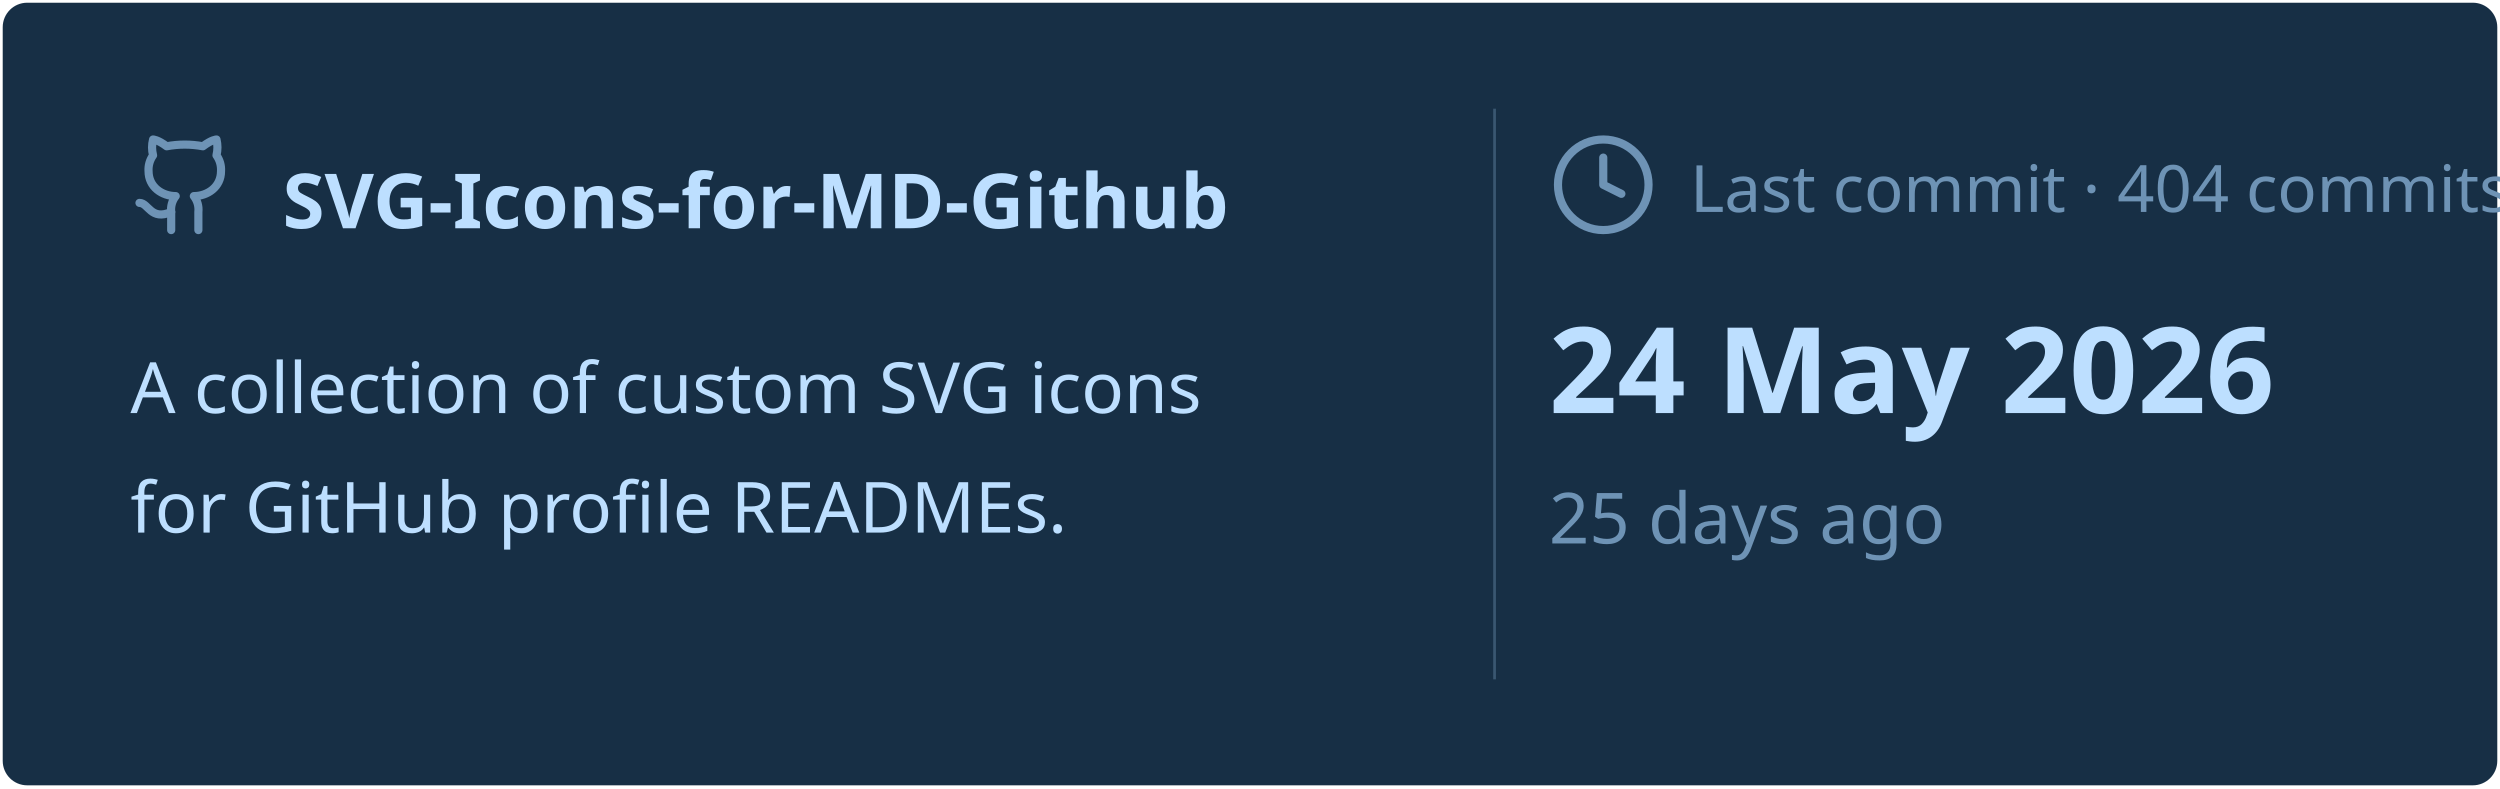
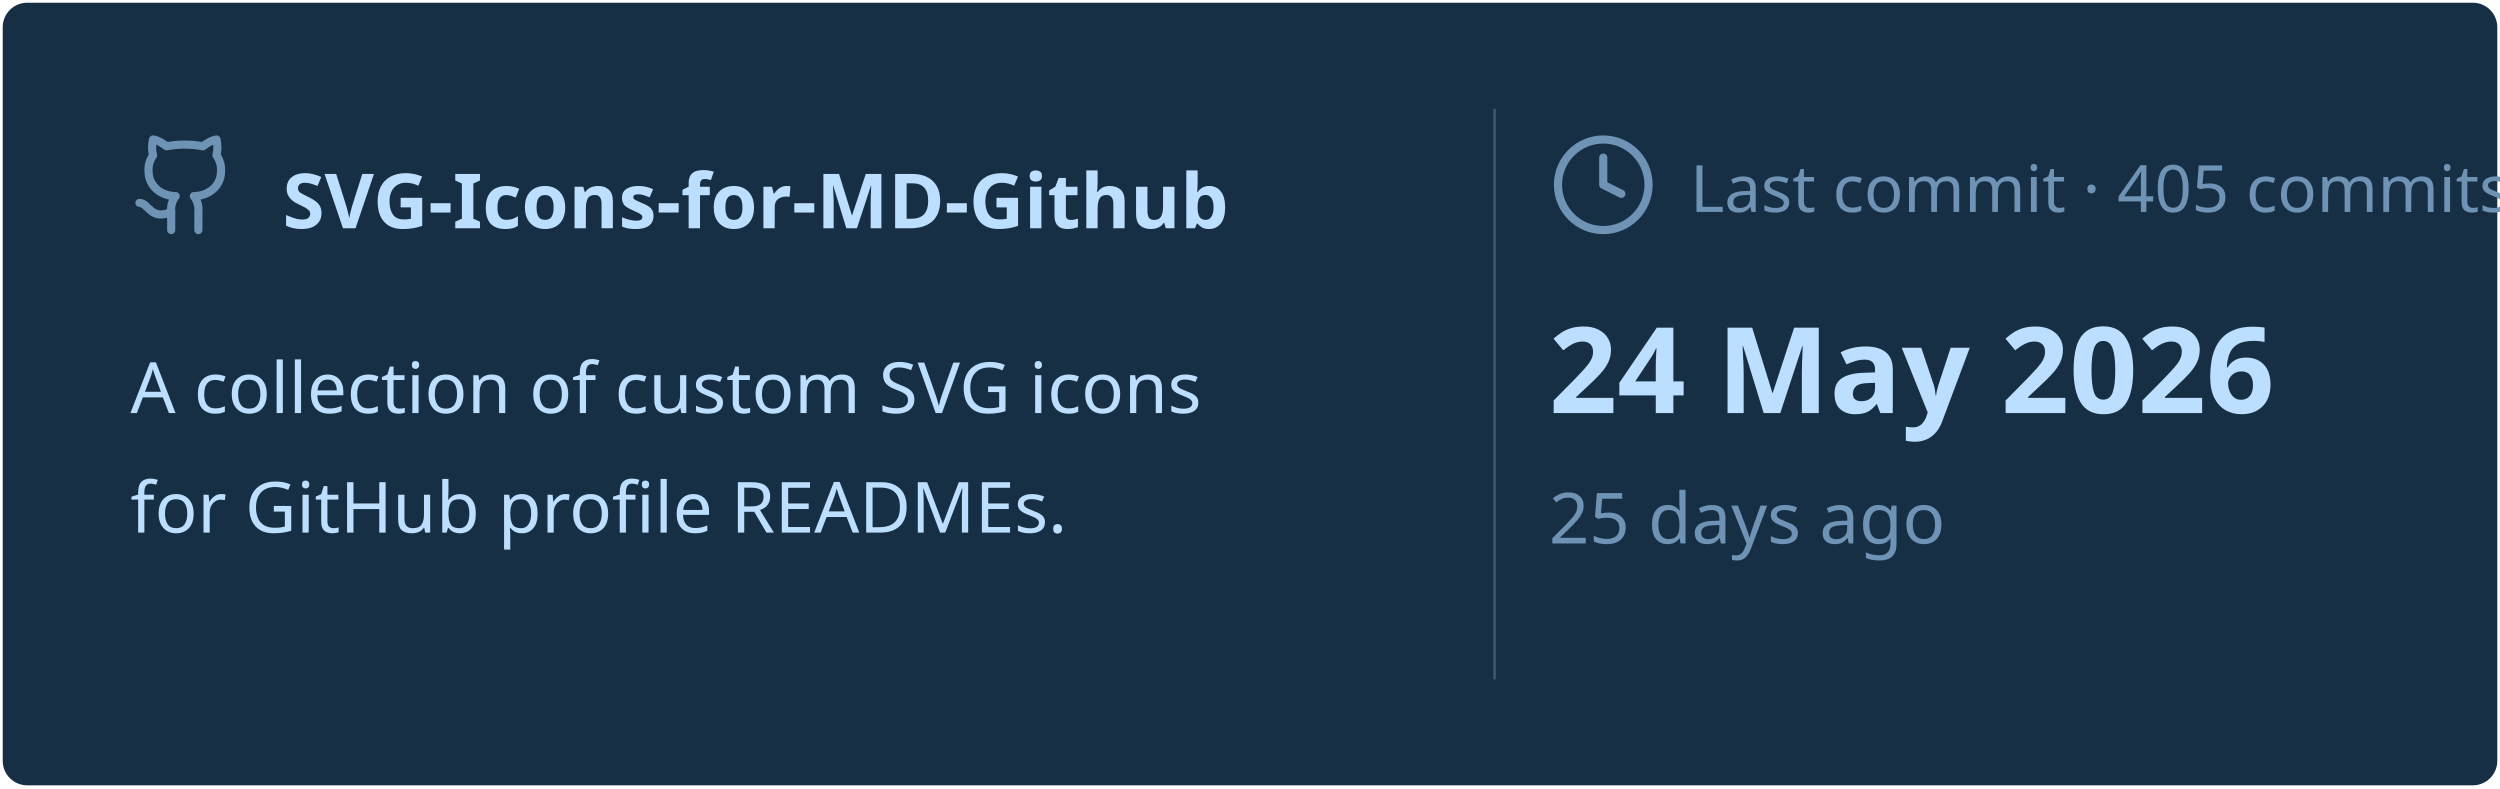
<svg xmlns="http://www.w3.org/2000/svg" viewBox="0 0 460 145" width="460px" height="145px">
  <rect stroke="#000000" stroke-opacity="0" fill="#172F45" rx="4.5" x="0.5" y="0.5" width="459" height="144" />
  <g transform="translate(24, 42)">
    <svg x="0" y="-18" width="20" height="20" viewBox="0 0 24 24" fill="none" stroke="#6E93B5" stroke-width="1.8" stroke-linecap="round" stroke-linejoin="round">
      <path d="M15 22v-4a4.8 4.8 0 0 0-1-3.5c3 0 6-2 6-5.5.08-1.25-.27-2.48-1-3.5.28-1.15.28-2.35 0-3.5 0 0-1 0-3 1.5-2.64-.5-5.36-.5-8 0C6 2 5 2 5 2c-.3 1.15-.3 2.35 0 3.5A5.403 5.403 0 0 0 4 9c0 3.5 3 5.5 6 5.5-.39.49-.68 1.05-.85 1.65-.17.6-.22 1.23-.15 1.85v4" />
      <path d="M9 18c-4.51 2-5-2-7-2" />
    </svg>
    <text x="28" y="0" font-family="&quot;Segoe UI&quot;, Ubuntu, sans-serif" font-size="14" font-weight="700" fill="#BDDFFF">SVG-Icons-for-MD-Github</text>
  </g>
  <text x="24" y="76" font-family="&quot;Segoe UI&quot;, Ubuntu, sans-serif" font-size="13" font-weight="400" fill="#BDDFFF">A collection of custom SVG icons</text>
  <text x="24" y="98" font-family="&quot;Segoe UI&quot;, Ubuntu, sans-serif" font-size="13" font-weight="400" fill="#BDDFFF">for GitHub profile READMEs.</text>
  <line x1="275" y1="20" x2="275" y2="125" stroke="#6E93B5" stroke-width="0.5" stroke-opacity="0.4" />
  <svg x="285" y="24" width="20" height="20" viewBox="0 0 24 24" fill="none" stroke="#6E93B5" stroke-width="1.8" stroke-linecap="round" stroke-linejoin="round">
    <circle cx="12" cy="12" r="10" />
    <polyline points="12 6 12 12 16 14" />
  </svg>
-   <text x="311" y="39" font-family="&quot;Segoe UI&quot;, Ubuntu, sans-serif" font-size="12" font-weight="400" fill="#6E93B5">Last commit · 404 commits</text>
+   <text x="311" y="39" font-family="&quot;Segoe UI&quot;, Ubuntu, sans-serif" font-size="12" font-weight="400" fill="#6E93B5">Last commit · 405 commits</text>
  <text x="285" y="76" font-family="&quot;Segoe UI&quot;, Ubuntu, sans-serif" font-size="22" font-weight="700" fill="#BDDFFF">24 May 2026</text>
  <text x="285" y="100" font-family="&quot;Segoe UI&quot;, Ubuntu, sans-serif" font-size="13" font-weight="400" fill="#6E93B5">25 days ago</text>
</svg>
